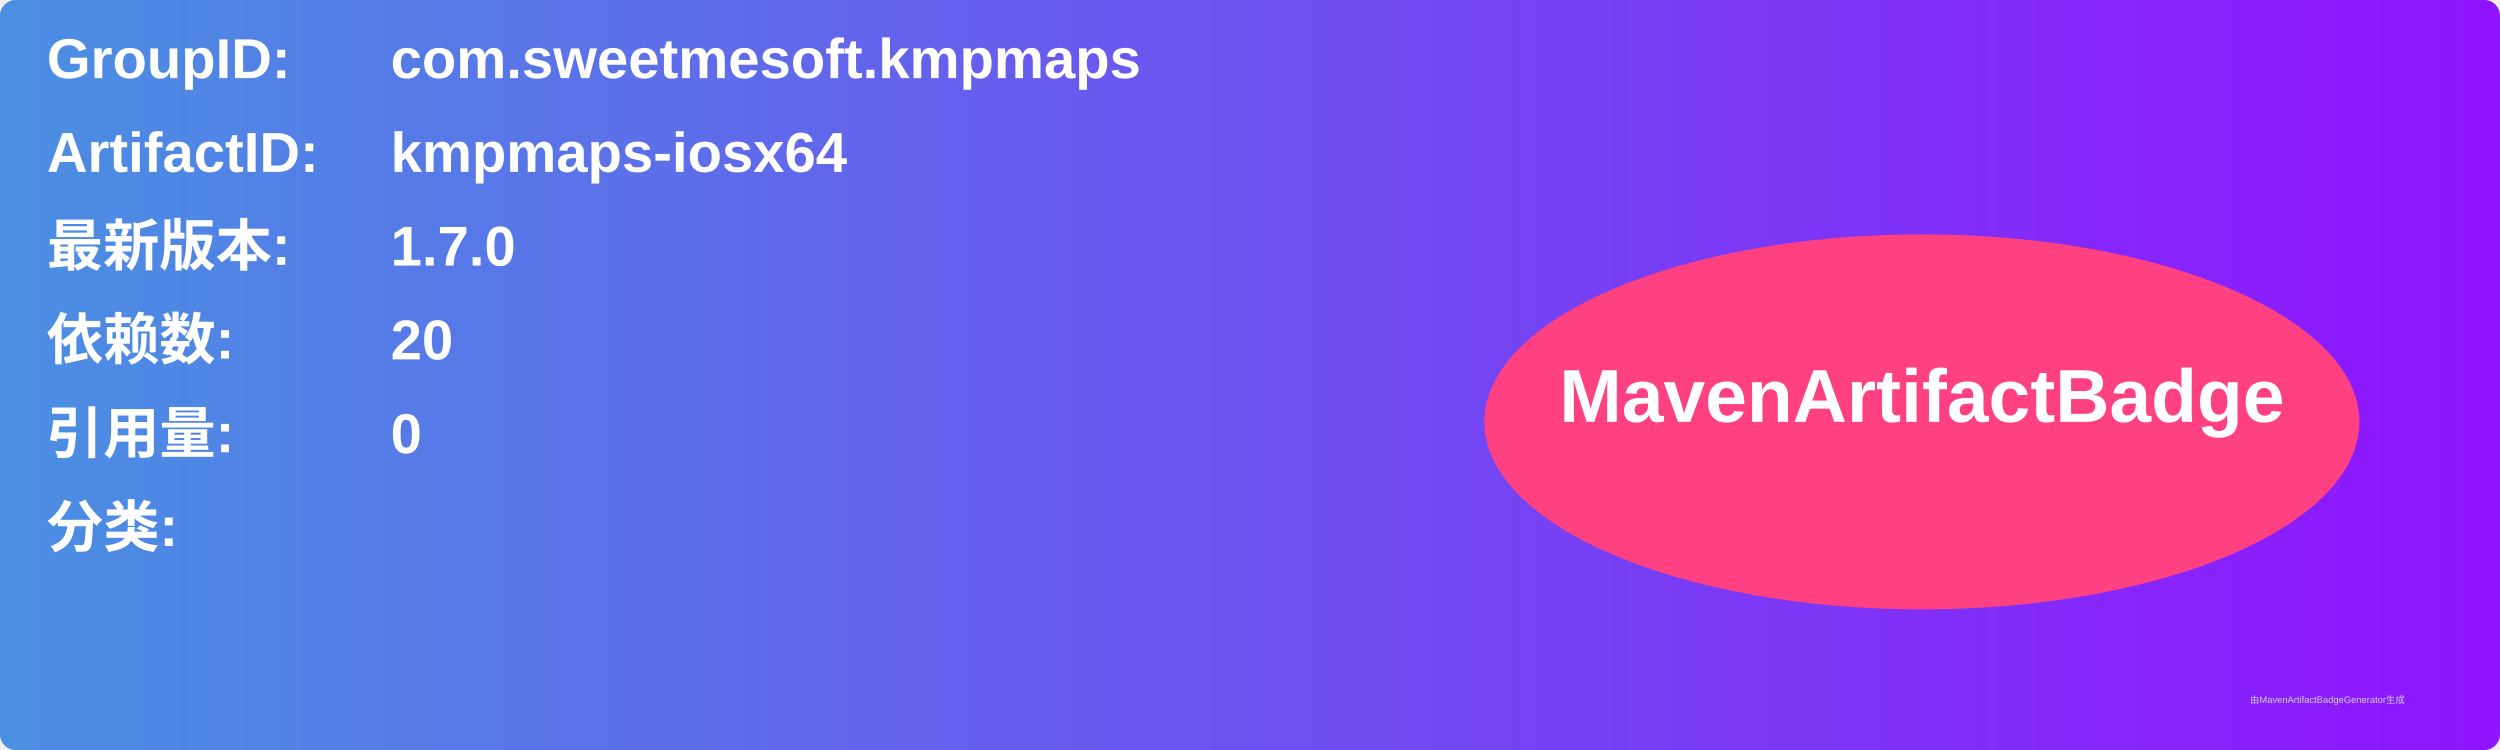
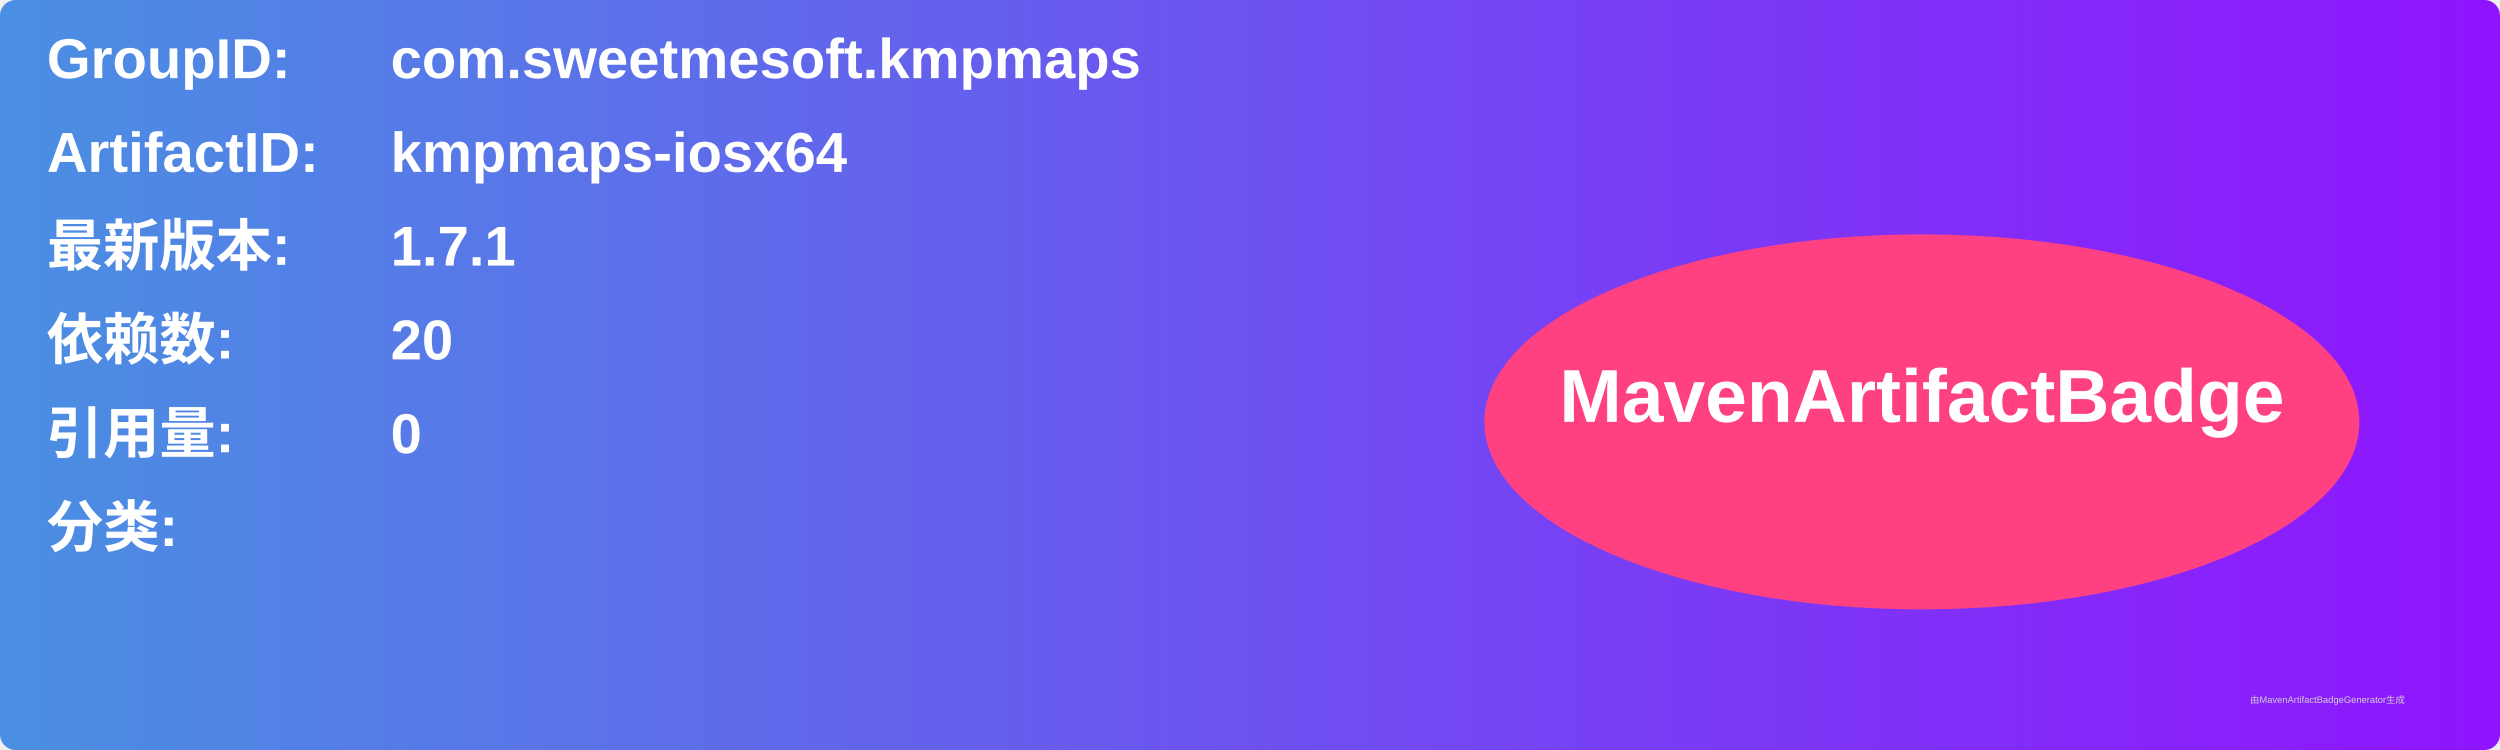
<svg xmlns="http://www.w3.org/2000/svg" width="800" height="240" viewBox="0 0 800 240">
  <linearGradient id="grad" x1="0%" y1="0%" x2="100%" y2="0%">
    <stop offset="0%" stop-color="#4a90e2" />
    <stop offset="100%" stop-color="#9013fe" />
  </linearGradient>
  <rect width="100%" height="100%" rx="5" ry="5" fill="url(#grad)" />
  <g transform="translate(15, 15)">
    <text x="0" y="10" font-family="Arial" font-size="18" fill="white" font-weight="bold" width="260">GroupID:</text>
    <text x="110" y="10" font-family="Arial" font-size="18" fill="white" font-weight="bold" width="460">com.sweetmesoft.kmpmaps</text>
    <text x="0" y="40" font-family="Arial" font-size="18" fill="white" font-weight="bold" width="260">ArtifactID:</text>
    <text x="110" y="40" font-family="Arial" font-size="18" fill="white" font-weight="bold" width="460">kmpmaps-iosx64</text>
    <text x="0" y="70" font-family="Arial" font-size="18" fill="white" font-weight="bold">最新版本:</text>
    <text x="110" y="70" font-family="Arial" font-size="18" fill="white" font-weight="bold">
-       <tspan font-weight="bold">1.7.0</tspan>
+       <tspan font-weight="bold">1.7.1</tspan>
    </text>
    <text x="0" y="100" font-family="Arial" font-size="18" fill="white" font-weight="bold">依赖数: </text>
    <text x="110" y="100" font-family="Arial" font-size="18" fill="white">
      <tspan font-weight="bold">20</tspan>
    </text>
    <text x="0" y="130" font-family="Arial" font-size="18" fill="white" font-weight="bold">引用量: </text>
    <text x="110" y="130" font-family="Arial" font-size="18" fill="white">
      <tspan font-weight="bold">0</tspan>
    </text>
    <text x="0" y="160" font-family="Arial" font-size="18" fill="white" font-weight="bold">分类:</text>
    <text x="10" y="190" font-family="Arial" font-size="10" fill="white">
      <tspan font-weight="bold" />
    </text>
    <ellipse cx="600" cy="120" rx="140" ry="60" fill="#ff4081" />
    <text x="600" y="120" text-anchor="middle" font-family="Arial" font-size="24" fill="white" font-weight="bold">MavenArtifactBadge</text>
  </g>
  <text x="720" y="225" font-family="Arial" font-size="3" fill="#d0d0d0">由MavenArtifactBadgeGenerator生成</text>
</svg>
